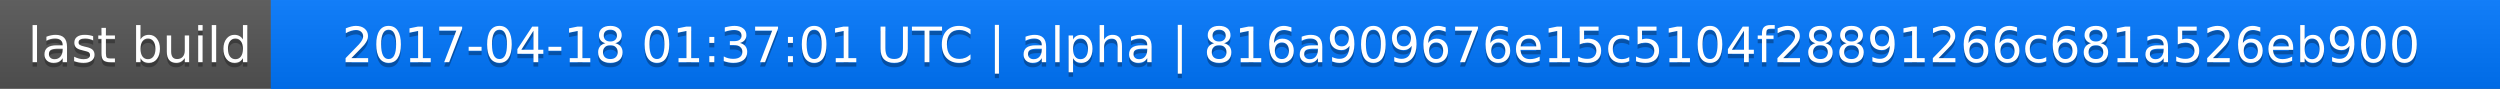
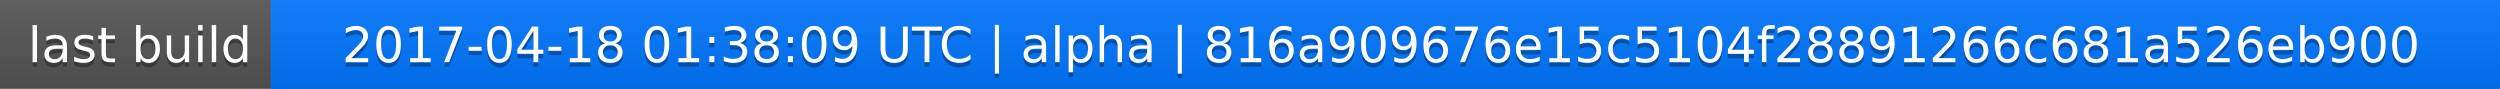
<svg xmlns="http://www.w3.org/2000/svg" width="563" height="20">
  <linearGradient id="a" x2="0" y2="100%">
    <stop offset="0" stop-color="#bbb" stop-opacity=".1" />
    <stop offset="1" stop-opacity=".1" />
  </linearGradient>
  <rect rx="0" width="563" height="20" fill="#555" />
  <rect rx="0" x="61" width="502" height="20" fill="#07f" />
  <path fill="#07f" d="M61 0h4v20h-4z" />
  <rect rx="0" width="563" height="20" fill="url(#a)" />
  <g fill="#fff" text-anchor="middle" font-family="DejaVu Sans,Verdana,Geneva,sans-serif" font-size="11">
    <text x="31.5" y="15" fill="#010101" fill-opacity=".3">last build</text>
    <text x="31.5" y="14">last build</text>
-     <text x="311" y="15" fill="#010101" fill-opacity=".3">2017-04-18 01:37:01 UTC | alpha | 816a909676e15c5104f28891266c681a526eb900</text>
-     <text x="311" y="14">2017-04-18 01:37:01 UTC | alpha | 816a909676e15c5104f28891266c681a526eb900</text>
+     <text x="311" y="15" fill="#010101" fill-opacity=".3">2017-04-18 01:38:09 UTC | alpha | 816a909676e15c5104f28891266c681a526eb900</text>
+     <text x="311" y="14">2017-04-18 01:38:09 UTC | alpha | 816a909676e15c5104f28891266c681a526eb900</text>
  </g>
</svg>
